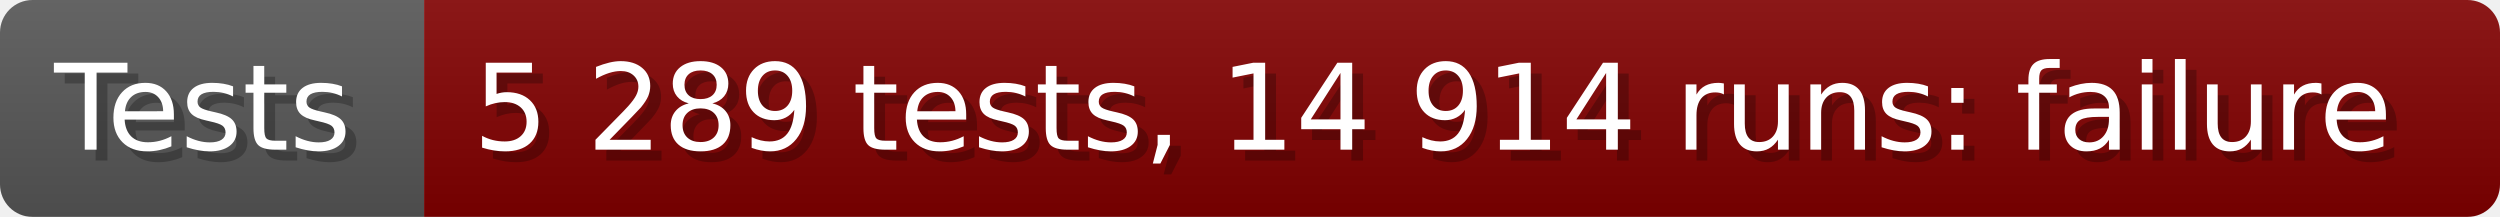
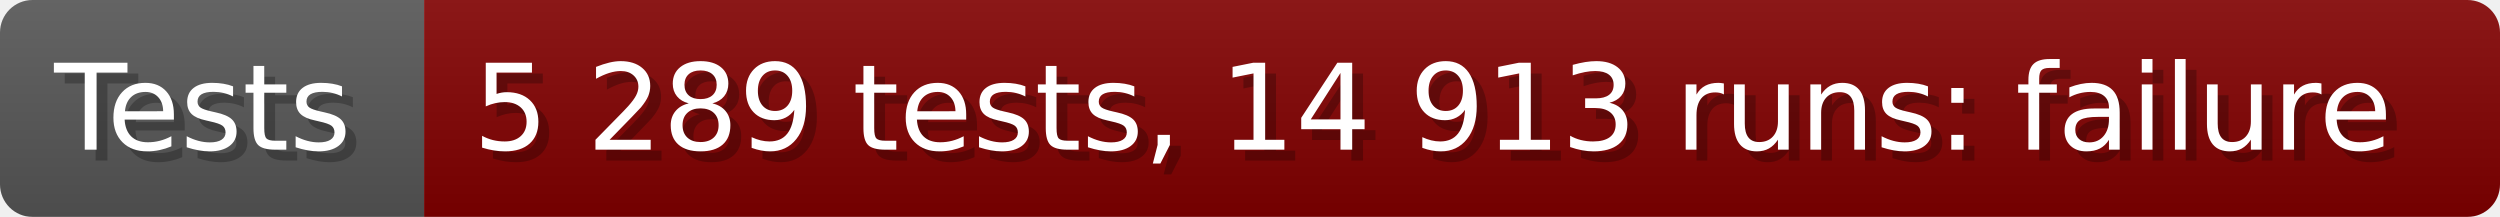
- <svg xmlns="http://www.w3.org/2000/svg" width="230.5" height="20" viewBox="0 0 2305 200" role="img" aria-label="Tests: 5 289 tests, 14 914 runs: failure">
+ <svg xmlns="http://www.w3.org/2000/svg" width="230.5" height="20" viewBox="0 0 2305 200" role="img" aria-label="Tests: 5 289 tests, 14 913 runs: failure">
  <linearGradient id="a" x2="0" y2="100%">
    <stop offset="0" stop-opacity=".1" stop-color="#EEE" />
    <stop offset="1" stop-opacity=".1" />
  </linearGradient>
  <mask id="m">
    <rect width="2305" height="200" rx="30" fill="#FFF" />
  </mask>
  <g mask="url(#m)">
    <rect width="391" height="200" fill="#555" />
    <rect width="1914" height="200" fill="#800000" x="391" />
    <rect width="2305" height="200" fill="url(#a)" />
  </g>
  <g aria-hidden="true" fill="#fff" text-anchor="start" font-family="Verdana,DejaVu Sans,sans-serif" font-size="110">
    <text x="60" y="148" textLength="291" fill="#000" opacity="0.25">Tests</text>
    <text x="50" y="138" textLength="291">Tests</text>
-     <text x="446" y="148" textLength="1814" fill="#000" opacity="0.25">5 289 tests, 14 914 runs: failure</text>
-     <text x="436" y="138" textLength="1814">5 289 tests, 14 914 runs: failure</text>
+     <text x="446" y="148" textLength="1814" fill="#000" opacity="0.25">5 289 tests, 14 913 runs: failure</text>
+     <text x="436" y="138" textLength="1814">5 289 tests, 14 913 runs: failure</text>
  </g>
</svg>
